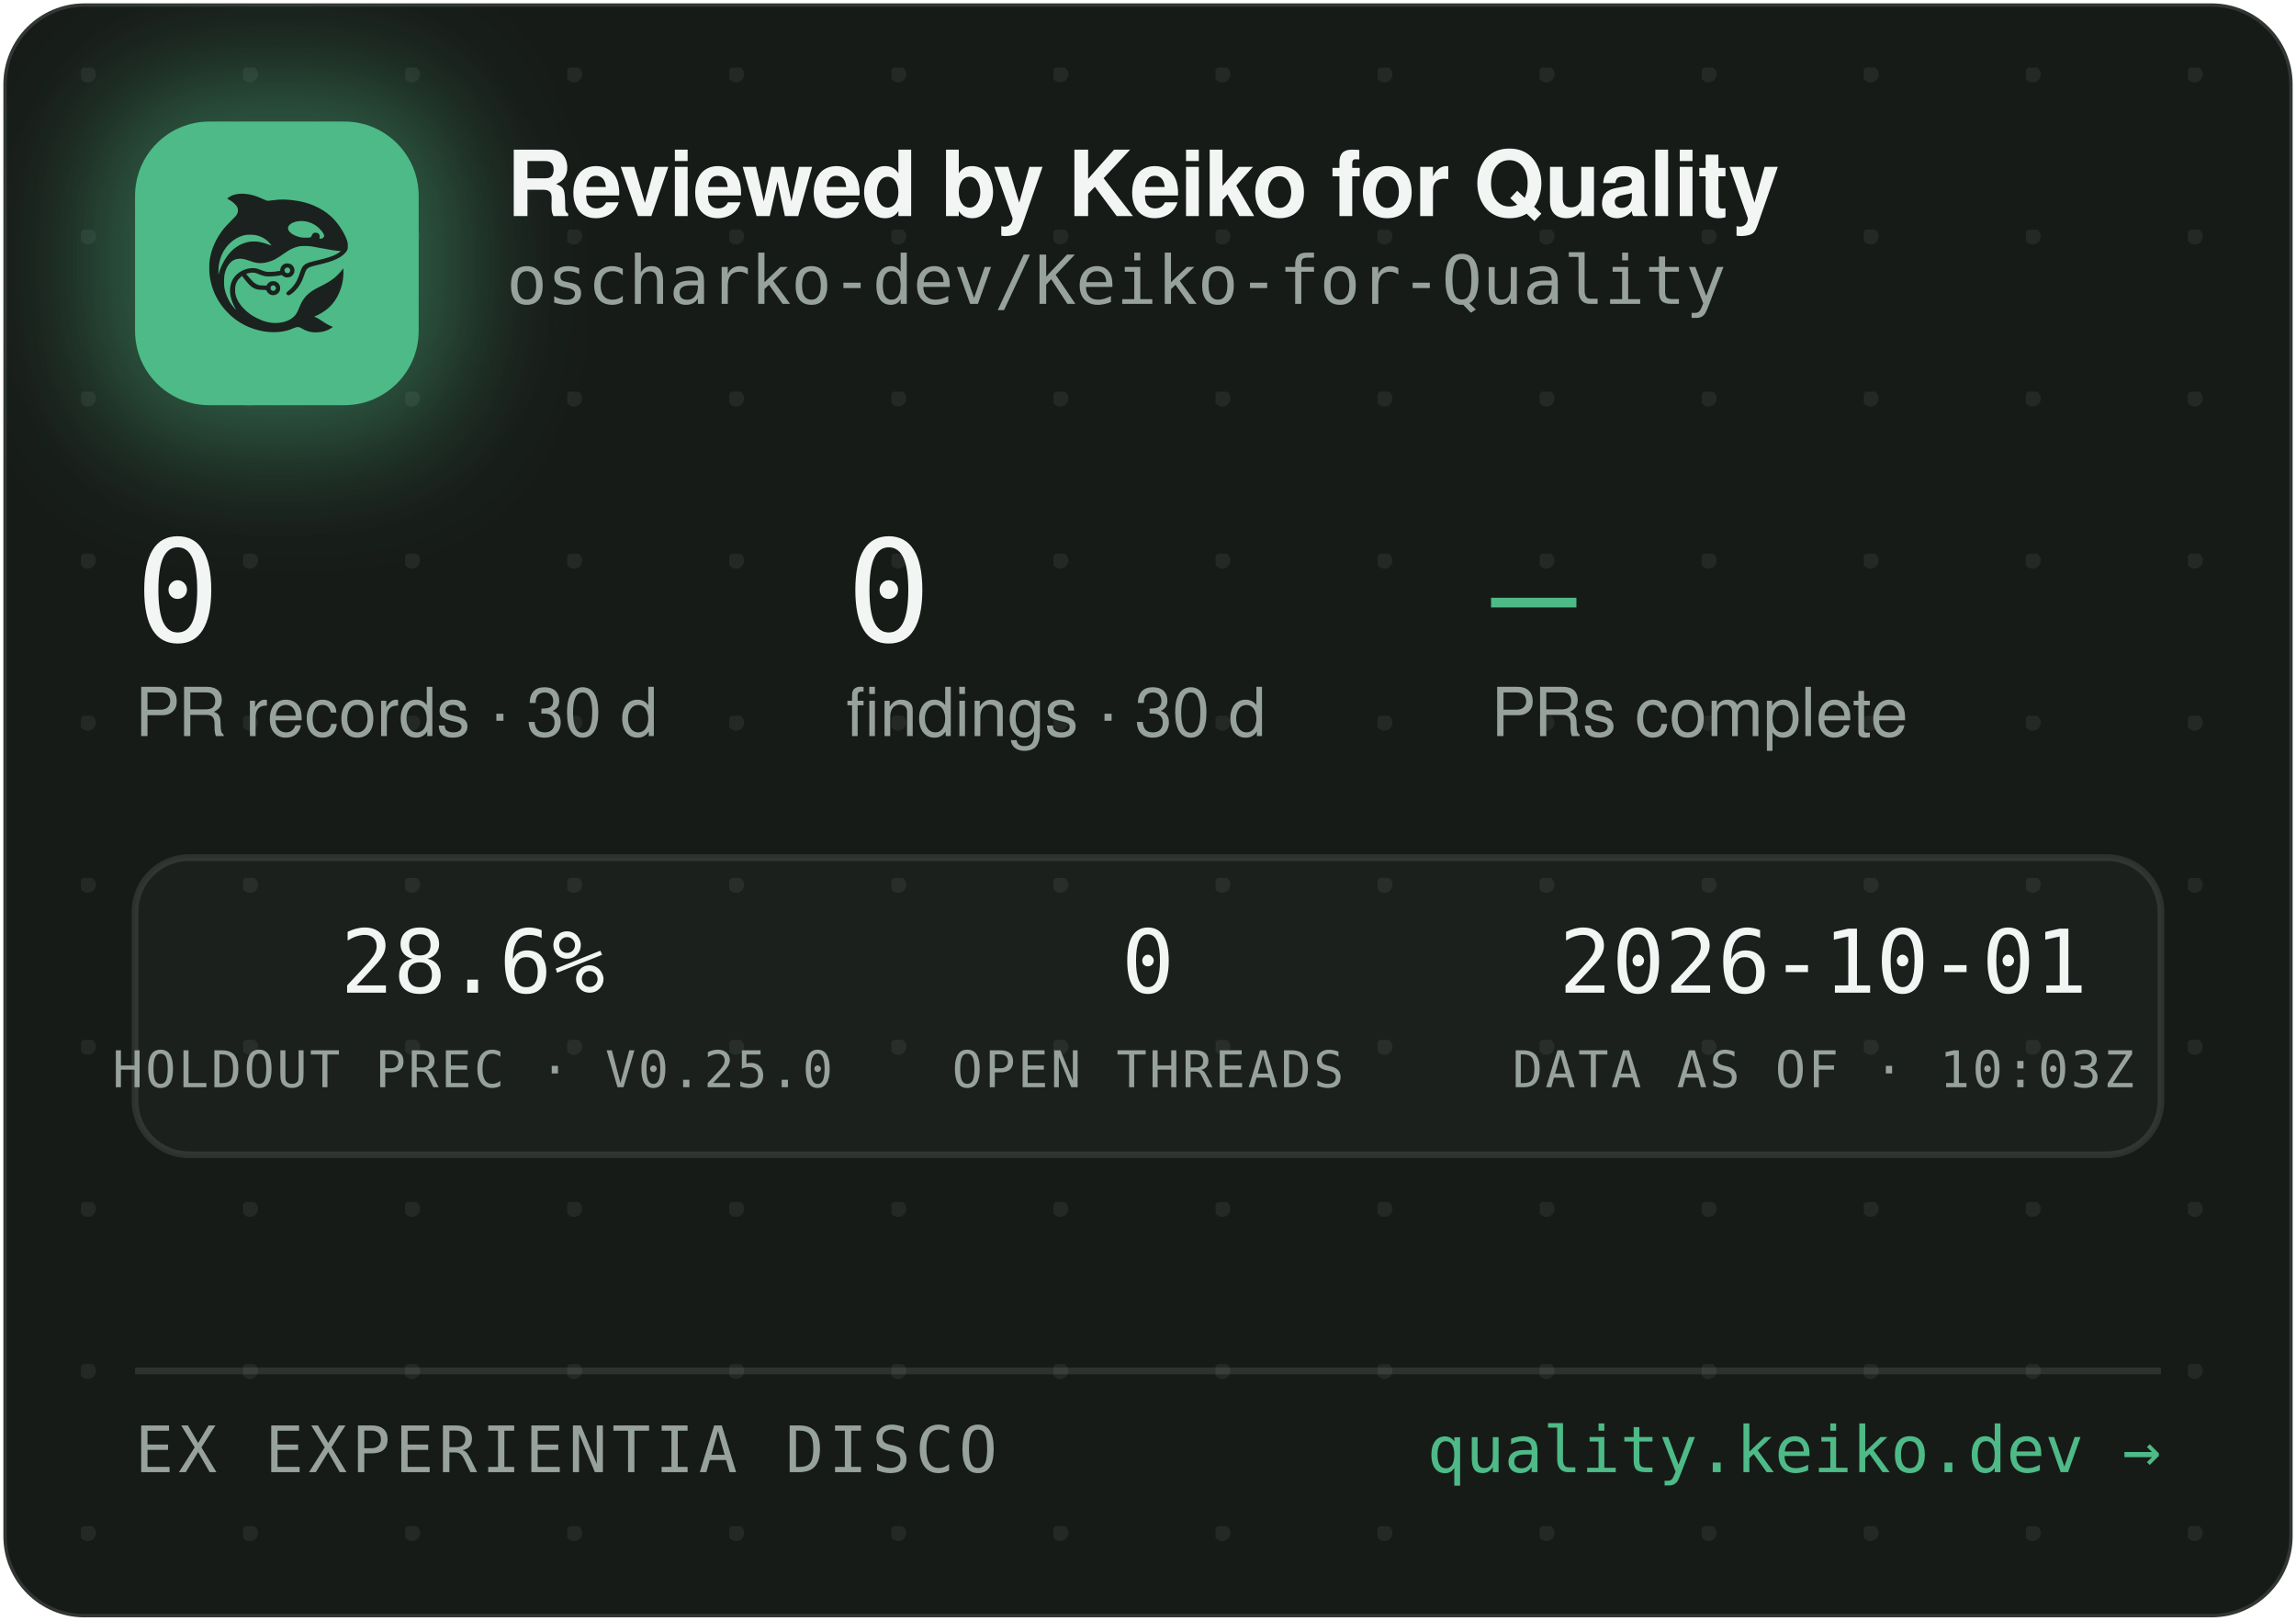
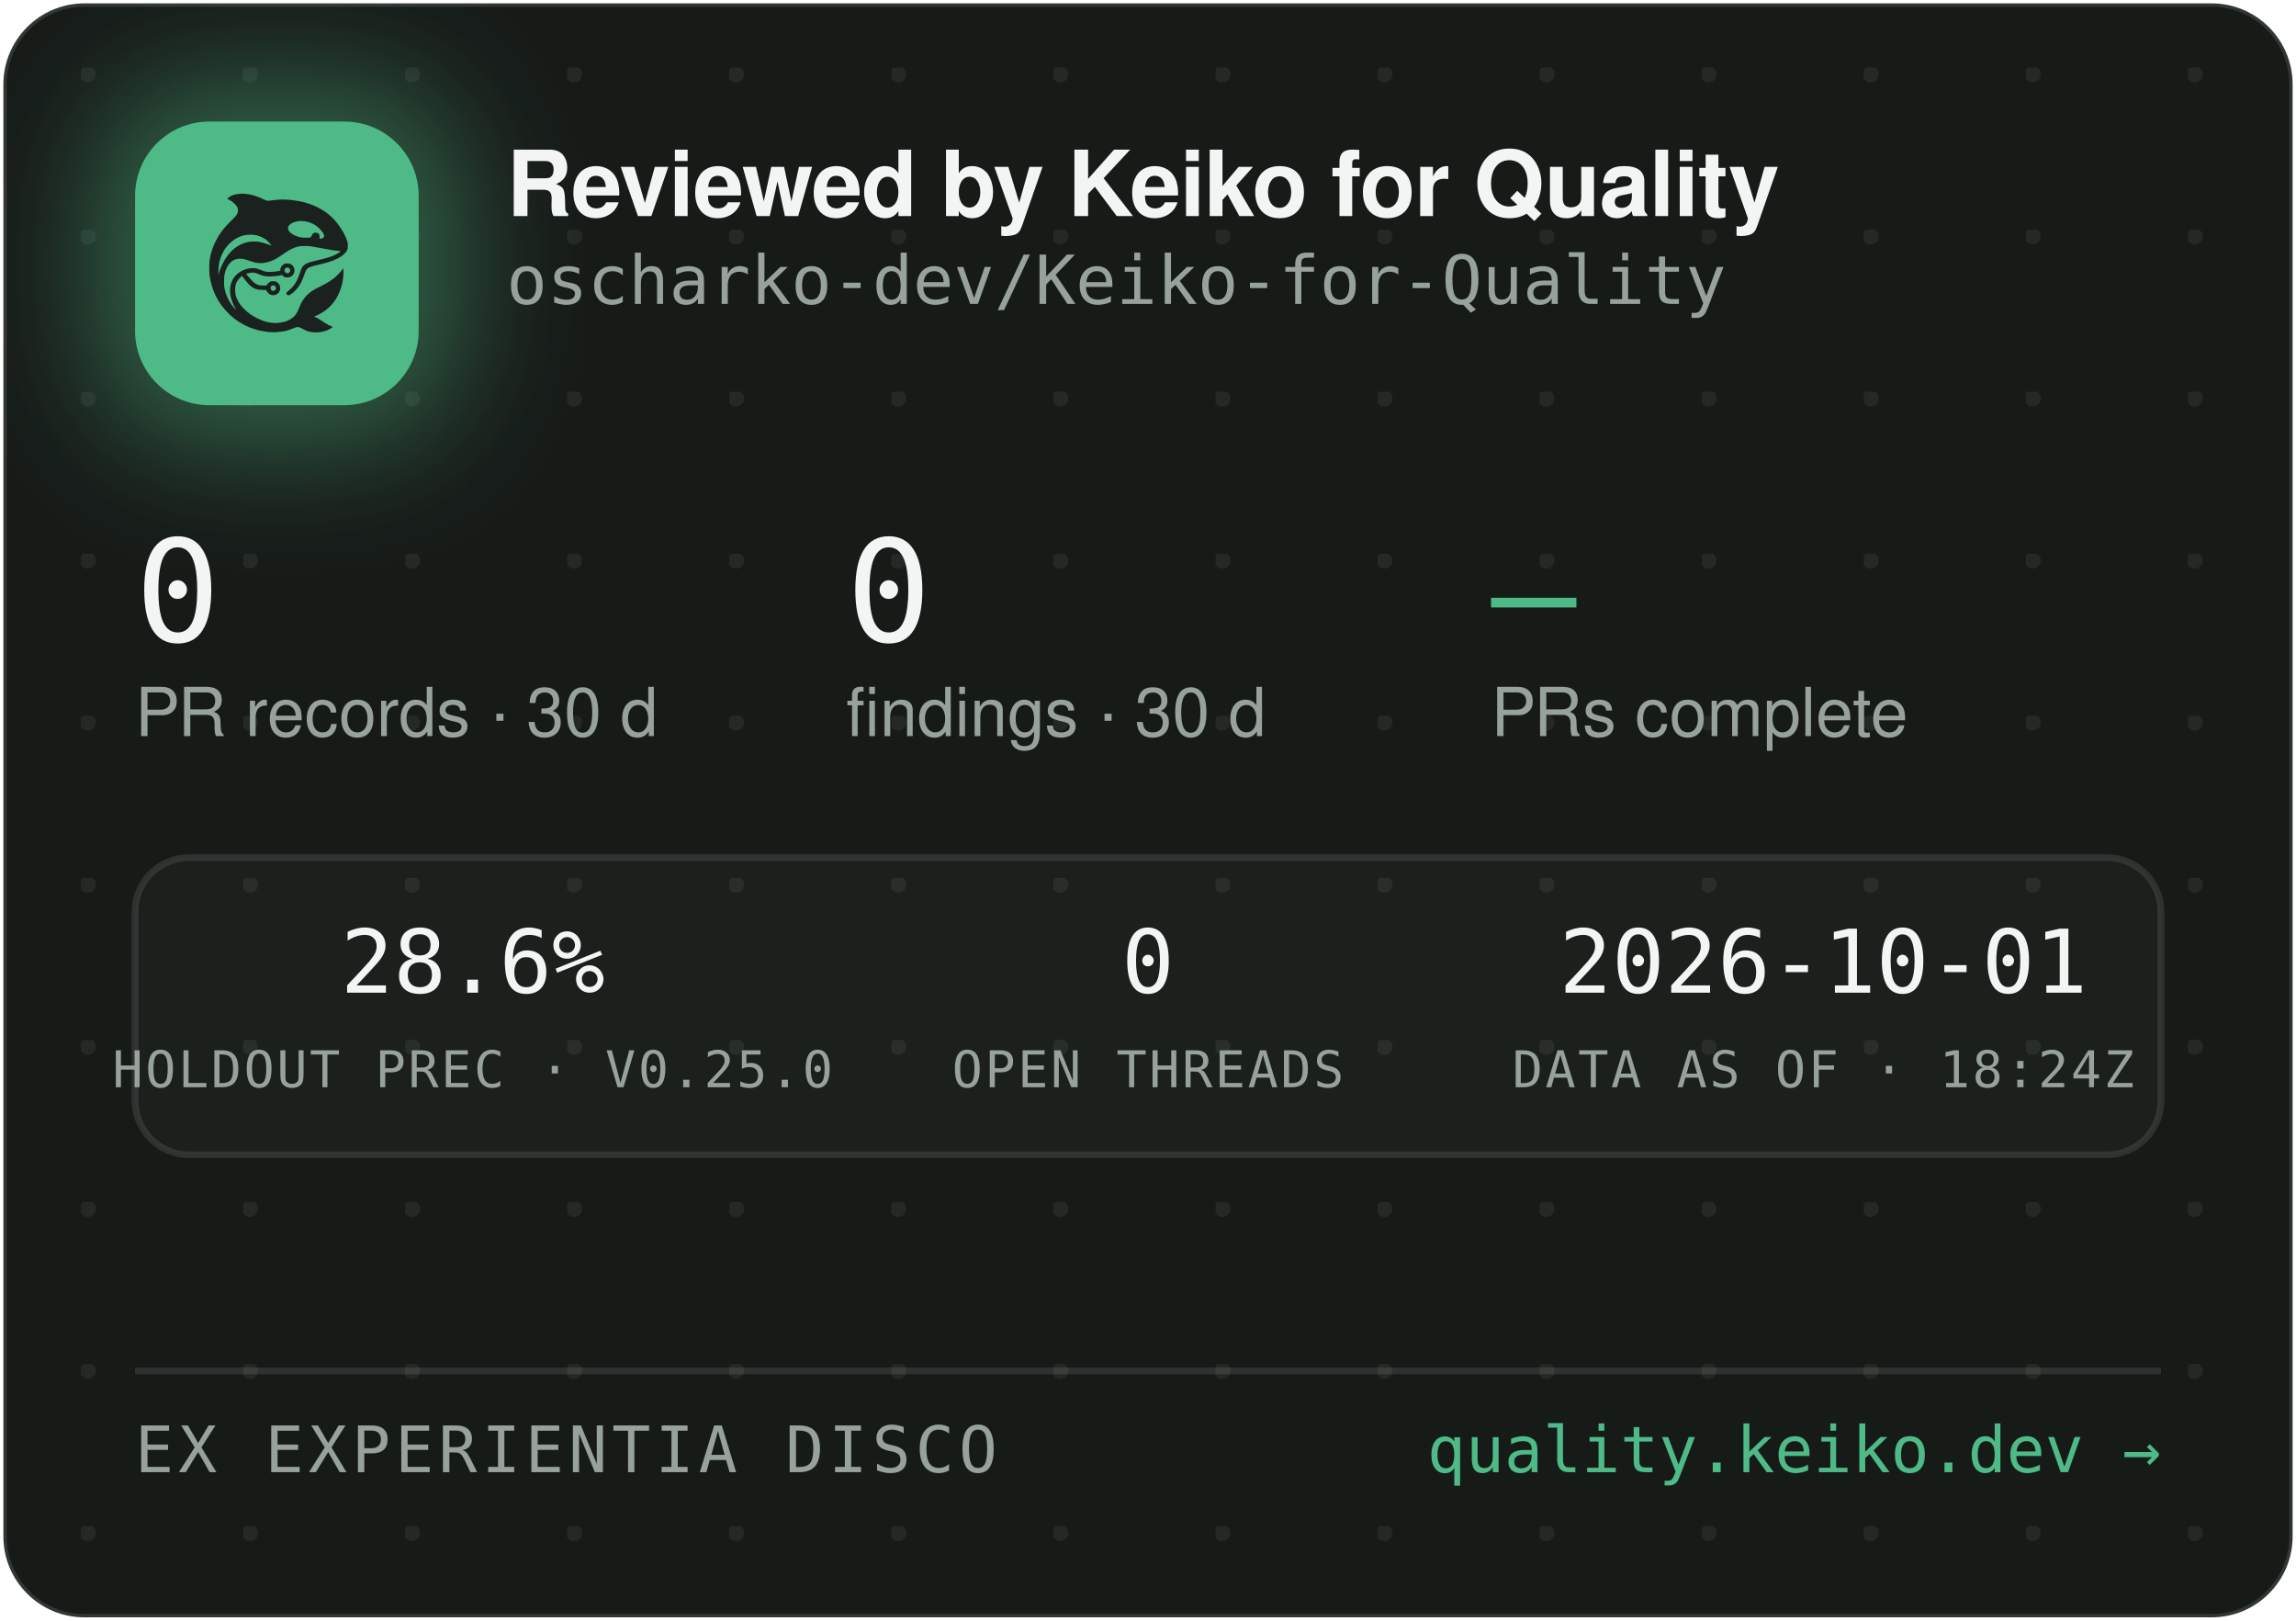
<svg xmlns="http://www.w3.org/2000/svg" width="340" height="240" viewBox="0 0 340 240" role="img" aria-label="Reviewed by Keiko for Quality — oscharko-dev/Keiko-for-Quality">
  <defs>
    <pattern id="dots" width="24" height="24" patternUnits="userSpaceOnUse" x="12" y="10">
      <circle cx="1" cy="1" r="1.2" fill="rgba(233,237,235,0.07)" />
    </pattern>
    <filter id="glow" x="-60%" y="-60%" width="220%" height="220%">
      <feGaussianBlur stdDeviation="9" />
    </filter>
    <clipPath id="card">
      <rect x="0.5" y="0.5" width="339" height="239" rx="12" />
    </clipPath>
  </defs>
  <rect x="0.5" y="0.5" width="339" height="239" rx="12" fill="#171B18" stroke="rgba(255,255,255,0.12)" />
  <rect x="0.5" y="0.5" width="339" height="239" rx="12" fill="url(#dots)" />
  <g clip-path="url(#card)">
    <rect x="14" y="12" width="54" height="54" rx="16" fill="rgba(78,186,135,0.45)" filter="url(#glow)" />
    <rect x="20" y="18" width="42" height="42" rx="11" fill="#4EBA87" />
    <g transform="translate(24,22) scale(0.03320312)">
      <g transform="translate(1024 0) scale(-1 1)">
        <g transform="translate(1024, 1024) scale(-0.1, -0.1)" fill="#1B211E" stroke="none">
          <path d="M3465 8223 c-144 -8 -314 -52 -408 -105 -69 -39 -146 -99 -146 -113 0 -5 30 -24 68 -42 146 -70 323 -229 377 -340 25 -49 29 -70 29 -138 -1 -72 -5 -88 -39 -160 -36 -75 -54 -95 -265 -305 -134 -132 -270 -279 -331 -355 -339 -425 -552 -896 -626 -1390 -25 -165 -25 -549 0 -720 92 -645 368 -1196 826 -1655 322 -324 710 -562 1145 -704 389 -126 793 -172 1155 -130 235 27 377 63 579 149 205 87 268 86 423 -7 102 -62 231 -115 335 -138 247 -56 562 -26 794 74 92 40 244 136 232 146 -4 3 -26 12 -48 19 -86 28 -246 116 -385 211 -162 112 -284 182 -357 207 l-48 17 40 15 c185 70 436 223 595 363 438 386 695 1014 678 1663 l-3 120 -50 -70 c-64 -90 -248 -280 -350 -362 -171 -136 -366 -255 -645 -391 -288 -140 -442 -243 -590 -391 -136 -137 -247 -316 -325 -526 -47 -127 -114 -262 -160 -326 -79 -107 -237 -224 -384 -283 -136 -55 -355 -96 -514 -96 -274 0 -548 71 -832 215 -242 123 -375 216 -553 389 -175 171 -287 332 -361 517 -44 114 -63 216 -63 359 0 152 17 233 74 350 35 70 59 102 136 179 l95 94 21 -29 c55 -75 219 -277 277 -338 171 -183 337 -256 582 -256 56 0 126 -3 155 -7 53 -6 54 -7 76 -57 30 -66 97 -128 172 -156 151 -57 318 11 395 160 33 62 34 193 3 261 -30 64 -88 125 -148 157 -44 23 -63 27 -141 27 -78 0 -97 -4 -140 -27 -58 -30 -131 -105 -141 -142 -6 -25 -8 -26 -93 -26 -47 0 -131 5 -186 10 -87 8 -111 15 -182 51 -45 22 -109 66 -143 96 -59 53 -326 361 -319 367 14 11 179 47 241 52 102 9 177 -7 318 -66 158 -66 243 -89 357 -99 157 -12 413 5 582 40 l93 19 44 -39 c59 -52 135 -75 228 -69 117 8 212 72 262 176 23 47 28 71 28 138 0 70 -4 89 -29 138 -55 110 -145 167 -270 174 -65 3 -91 0 -137 -18 -107 -40 -183 -140 -195 -257 l-6 -52 -51 -11 c-104 -23 -285 -41 -411 -42 -149 -1 -211 12 -402 88 -186 74 -256 88 -403 81 -193 -8 -377 -70 -546 -182 -342 -228 -485 -611 -399 -1064 30 -157 119 -388 209 -541 20 -35 35 -64 33 -66 -8 -8 -111 108 -190 214 -154 206 -278 489 -324 737 -28 154 -25 492 6 635 46 216 133 391 256 514 82 82 161 128 271 156 152 39 300 23 529 -57 217 -76 308 -101 410 -114 137 -17 284 -7 426 30 272 70 414 145 809 425 217 153 399 238 610 283 64 14 129 18 265 18 197 0 269 -9 615 -76 461 -89 843 -149 952 -149 41 0 41 0 23 -20 -28 -31 -169 -119 -254 -158 -167 -77 -388 -145 -716 -222 -399 -93 -508 -128 -608 -194 -102 -68 -160 -160 -217 -346 -35 -115 -102 -286 -149 -378 -85 -168 -227 -341 -377 -458 -105 -82 -115 -107 -69 -162 29 -34 65 -44 109 -29 86 29 261 181 371 322 126 162 201 309 295 581 61 176 90 232 145 283 62 57 163 93 470 165 439 104 640 169 863 278 206 100 368 240 434 375 32 67 33 71 33 198 -1 120 -3 138 -34 229 -98 294 -319 655 -573 936 -381 421 -968 723 -1618 834 -448 76 -767 83 -1169 25 -80 -12 -165 -19 -190 -17 -26 3 -90 26 -146 53 -343 162 -576 233 -842 255 -114 9 -141 10 -248 3z m2926 -1227 c164 -27 346 -102 485 -202 181 -129 354 -348 354 -448 0 -64 -75 -126 -154 -126 -60 0 -63 4 -52 70 8 50 7 65 -9 100 -29 64 -74 93 -151 98 -54 4 -70 1 -107 -21 -42 -25 -61 -52 -91 -129 -25 -64 -55 -73 -246 -73 -121 0 -187 5 -248 18 -318 70 -556 242 -556 402 0 218 388 374 775 311z m-2249 -611 c119 -21 208 -50 321 -106 114 -56 177 -100 266 -184 67 -63 157 -173 148 -181 -2 -3 -61 18 -130 45 -131 52 -298 100 -427 122 -113 20 -367 17 -470 -4 -502 -106 -885 -433 -1160 -992 -70 -142 -160 -379 -160 -424 0 -9 -5 -23 -11 -31 -13 -19 -5 316 10 410 80 482 295 846 661 1117 145 107 350 197 522 228 100 18 326 18 430 0z m1485 -1456 c95 -36 119 -159 42 -223 -78 -66 -209 -1 -209 104 0 60 33 100 99 121 36 10 36 10 68 -2z m-591 -822 c29 -26 37 -42 40 -77 6 -54 -9 -86 -55 -117 -41 -28 -70 -29 -119 -4 -44 22 -62 55 -62 112 0 51 13 75 53 99 50 31 101 26 143 -13z" />
        </g>
      </g>
    </g>
    <text x="75" y="32" font-family="-apple-system,'Segoe UI',Helvetica,Arial,sans-serif" font-size="13.5" font-weight="650" letter-spacing="-0.14" fill="#F2F5F3">Reviewed by Keiko for Quality</text>
    <text x="75" y="45" font-family="'JetBrains Mono',SFMono-Regular,Consolas,Menlo,monospace" font-size="10" fill="#98A29C">oscharko-dev/Keiko-for-Quality</text>
    <text x="20" y="95" font-family="'JetBrains Mono',SFMono-Regular,Consolas,Menlo,monospace" font-size="21" fill="#F2F5F3">0</text>
    <text x="20" y="109" font-family="-apple-system,'Segoe UI',Helvetica,Arial,sans-serif" font-size="10" fill="#98A29C">PR records · 30 d</text>
    <text x="125.3" y="95" font-family="'JetBrains Mono',SFMono-Regular,Consolas,Menlo,monospace" font-size="21" fill="#F2F5F3">0</text>
    <text x="125.3" y="109" font-family="-apple-system,'Segoe UI',Helvetica,Arial,sans-serif" font-size="10" fill="#98A29C">findings · 30 d</text>
    <text x="220.8" y="95" font-family="'JetBrains Mono',SFMono-Regular,Consolas,Menlo,monospace" font-size="21" fill="#4EBA87">—</text>
    <text x="220.8" y="109" font-family="-apple-system,'Segoe UI',Helvetica,Arial,sans-serif" font-size="10" fill="#98A29C">PRs complete</text>
    <rect x="20" y="127" width="300" height="44" rx="8" fill="rgba(255,255,255,0.025)" stroke="rgba(255,255,255,0.1)" />
    <text x="70" y="147" text-anchor="middle" font-family="'JetBrains Mono',SFMono-Regular,Consolas,Menlo,monospace" font-size="13" fill="#F2F5F3">28.6%</text>
    <text x="70" y="161" text-anchor="middle" font-family="'JetBrains Mono',SFMono-Regular,Consolas,Menlo,monospace" font-size="7.5" letter-spacing="0.35" fill="#98A29C">HOLDOUT PREC · V0.25.0</text>
    <text x="170" y="147" text-anchor="middle" font-family="'JetBrains Mono',SFMono-Regular,Consolas,Menlo,monospace" font-size="13" fill="#F2F5F3">0</text>
    <text x="170" y="161" text-anchor="middle" font-family="'JetBrains Mono',SFMono-Regular,Consolas,Menlo,monospace" font-size="7.5" letter-spacing="0.35" fill="#98A29C">OPEN THREADS</text>
    <text x="270" y="147" text-anchor="middle" font-family="'JetBrains Mono',SFMono-Regular,Consolas,Menlo,monospace" font-size="13" fill="#F2F5F3">2026-10-01</text>
-     <text x="270" y="161" text-anchor="middle" font-family="'JetBrains Mono',SFMono-Regular,Consolas,Menlo,monospace" font-size="7.5" letter-spacing="0.35" fill="#98A29C">DATA AS OF · 10:03Z</text>
+     <text x="270" y="161" text-anchor="middle" font-family="'JetBrains Mono',SFMono-Regular,Consolas,Menlo,monospace" font-size="7.5" letter-spacing="0.35" fill="#98A29C">DATA AS OF · 18:24Z</text>
    <line x1="20" y1="203" x2="320" y2="203" stroke="rgba(255,255,255,0.1)" />
    <text x="20" y="218" font-family="'JetBrains Mono',SFMono-Regular,Consolas,Menlo,monospace" font-size="9.5" letter-spacing="0.7" fill="#98A29C">EX EXPERIENTIA DISCO</text>
    <text x="320" y="218" text-anchor="end" font-family="'JetBrains Mono',SFMono-Regular,Consolas,Menlo,monospace" font-size="9.5" fill="#4EBA87">quality.keiko.dev →</text>
  </g>
</svg>
